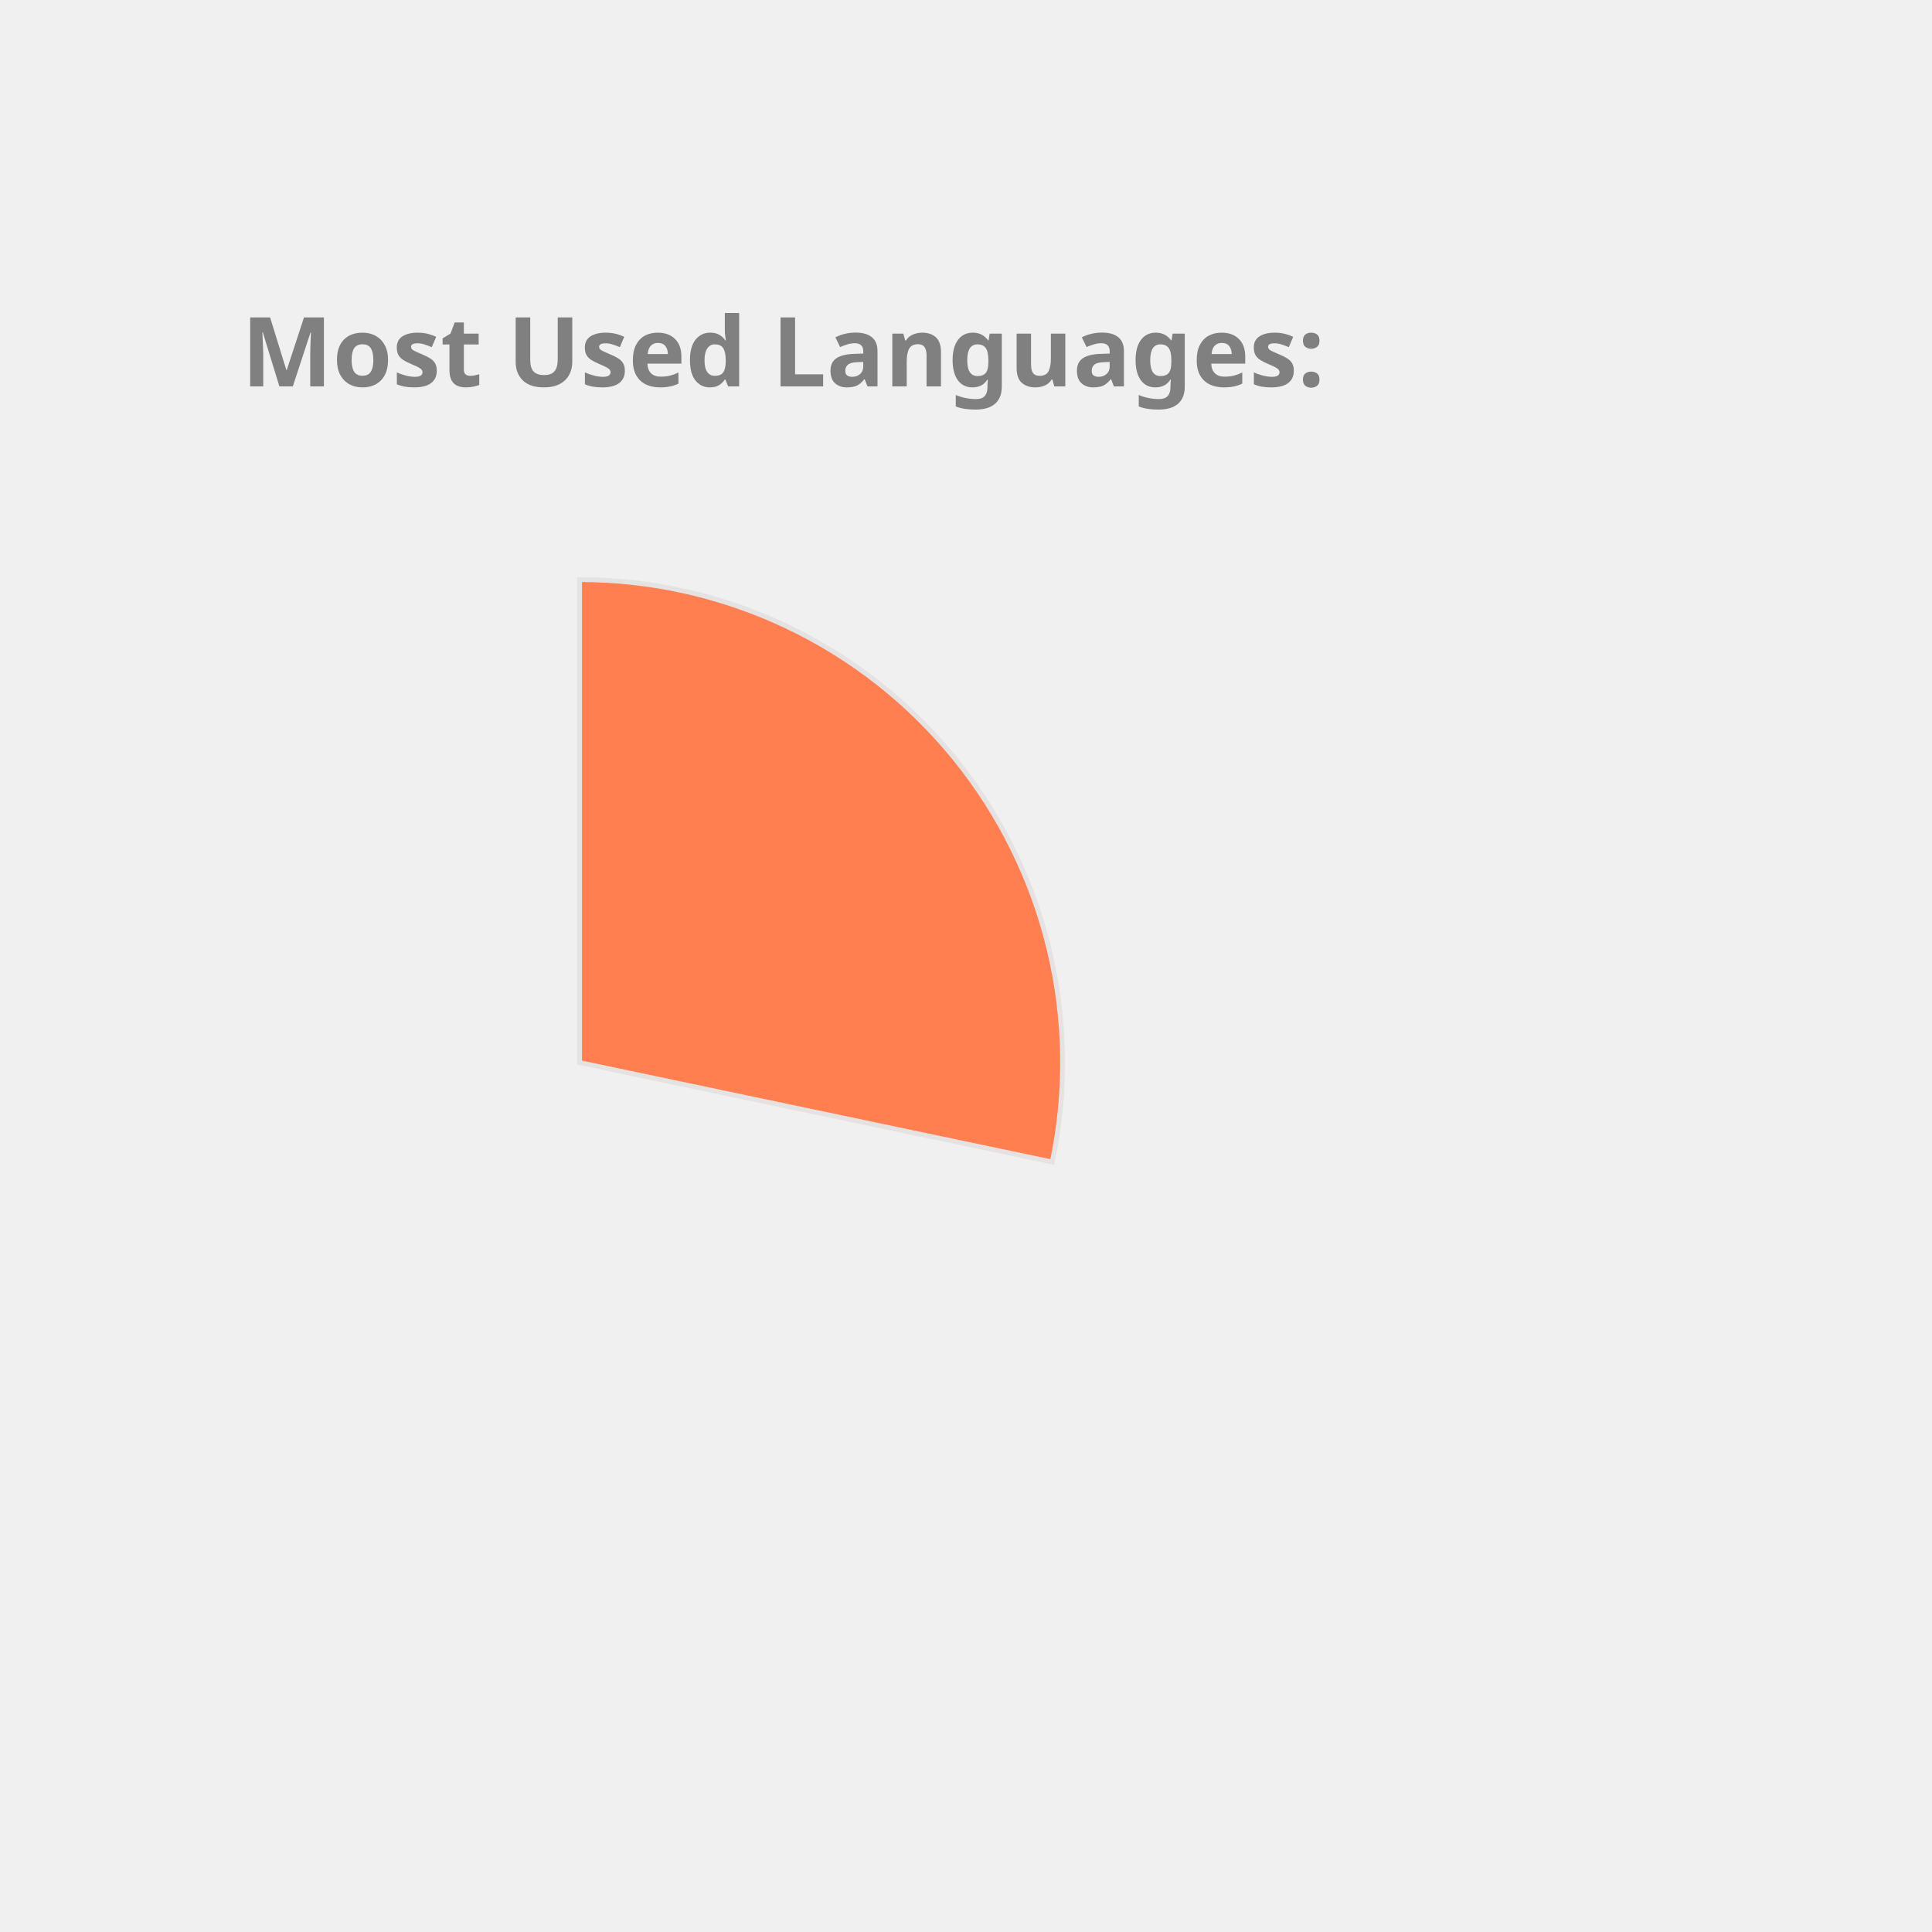
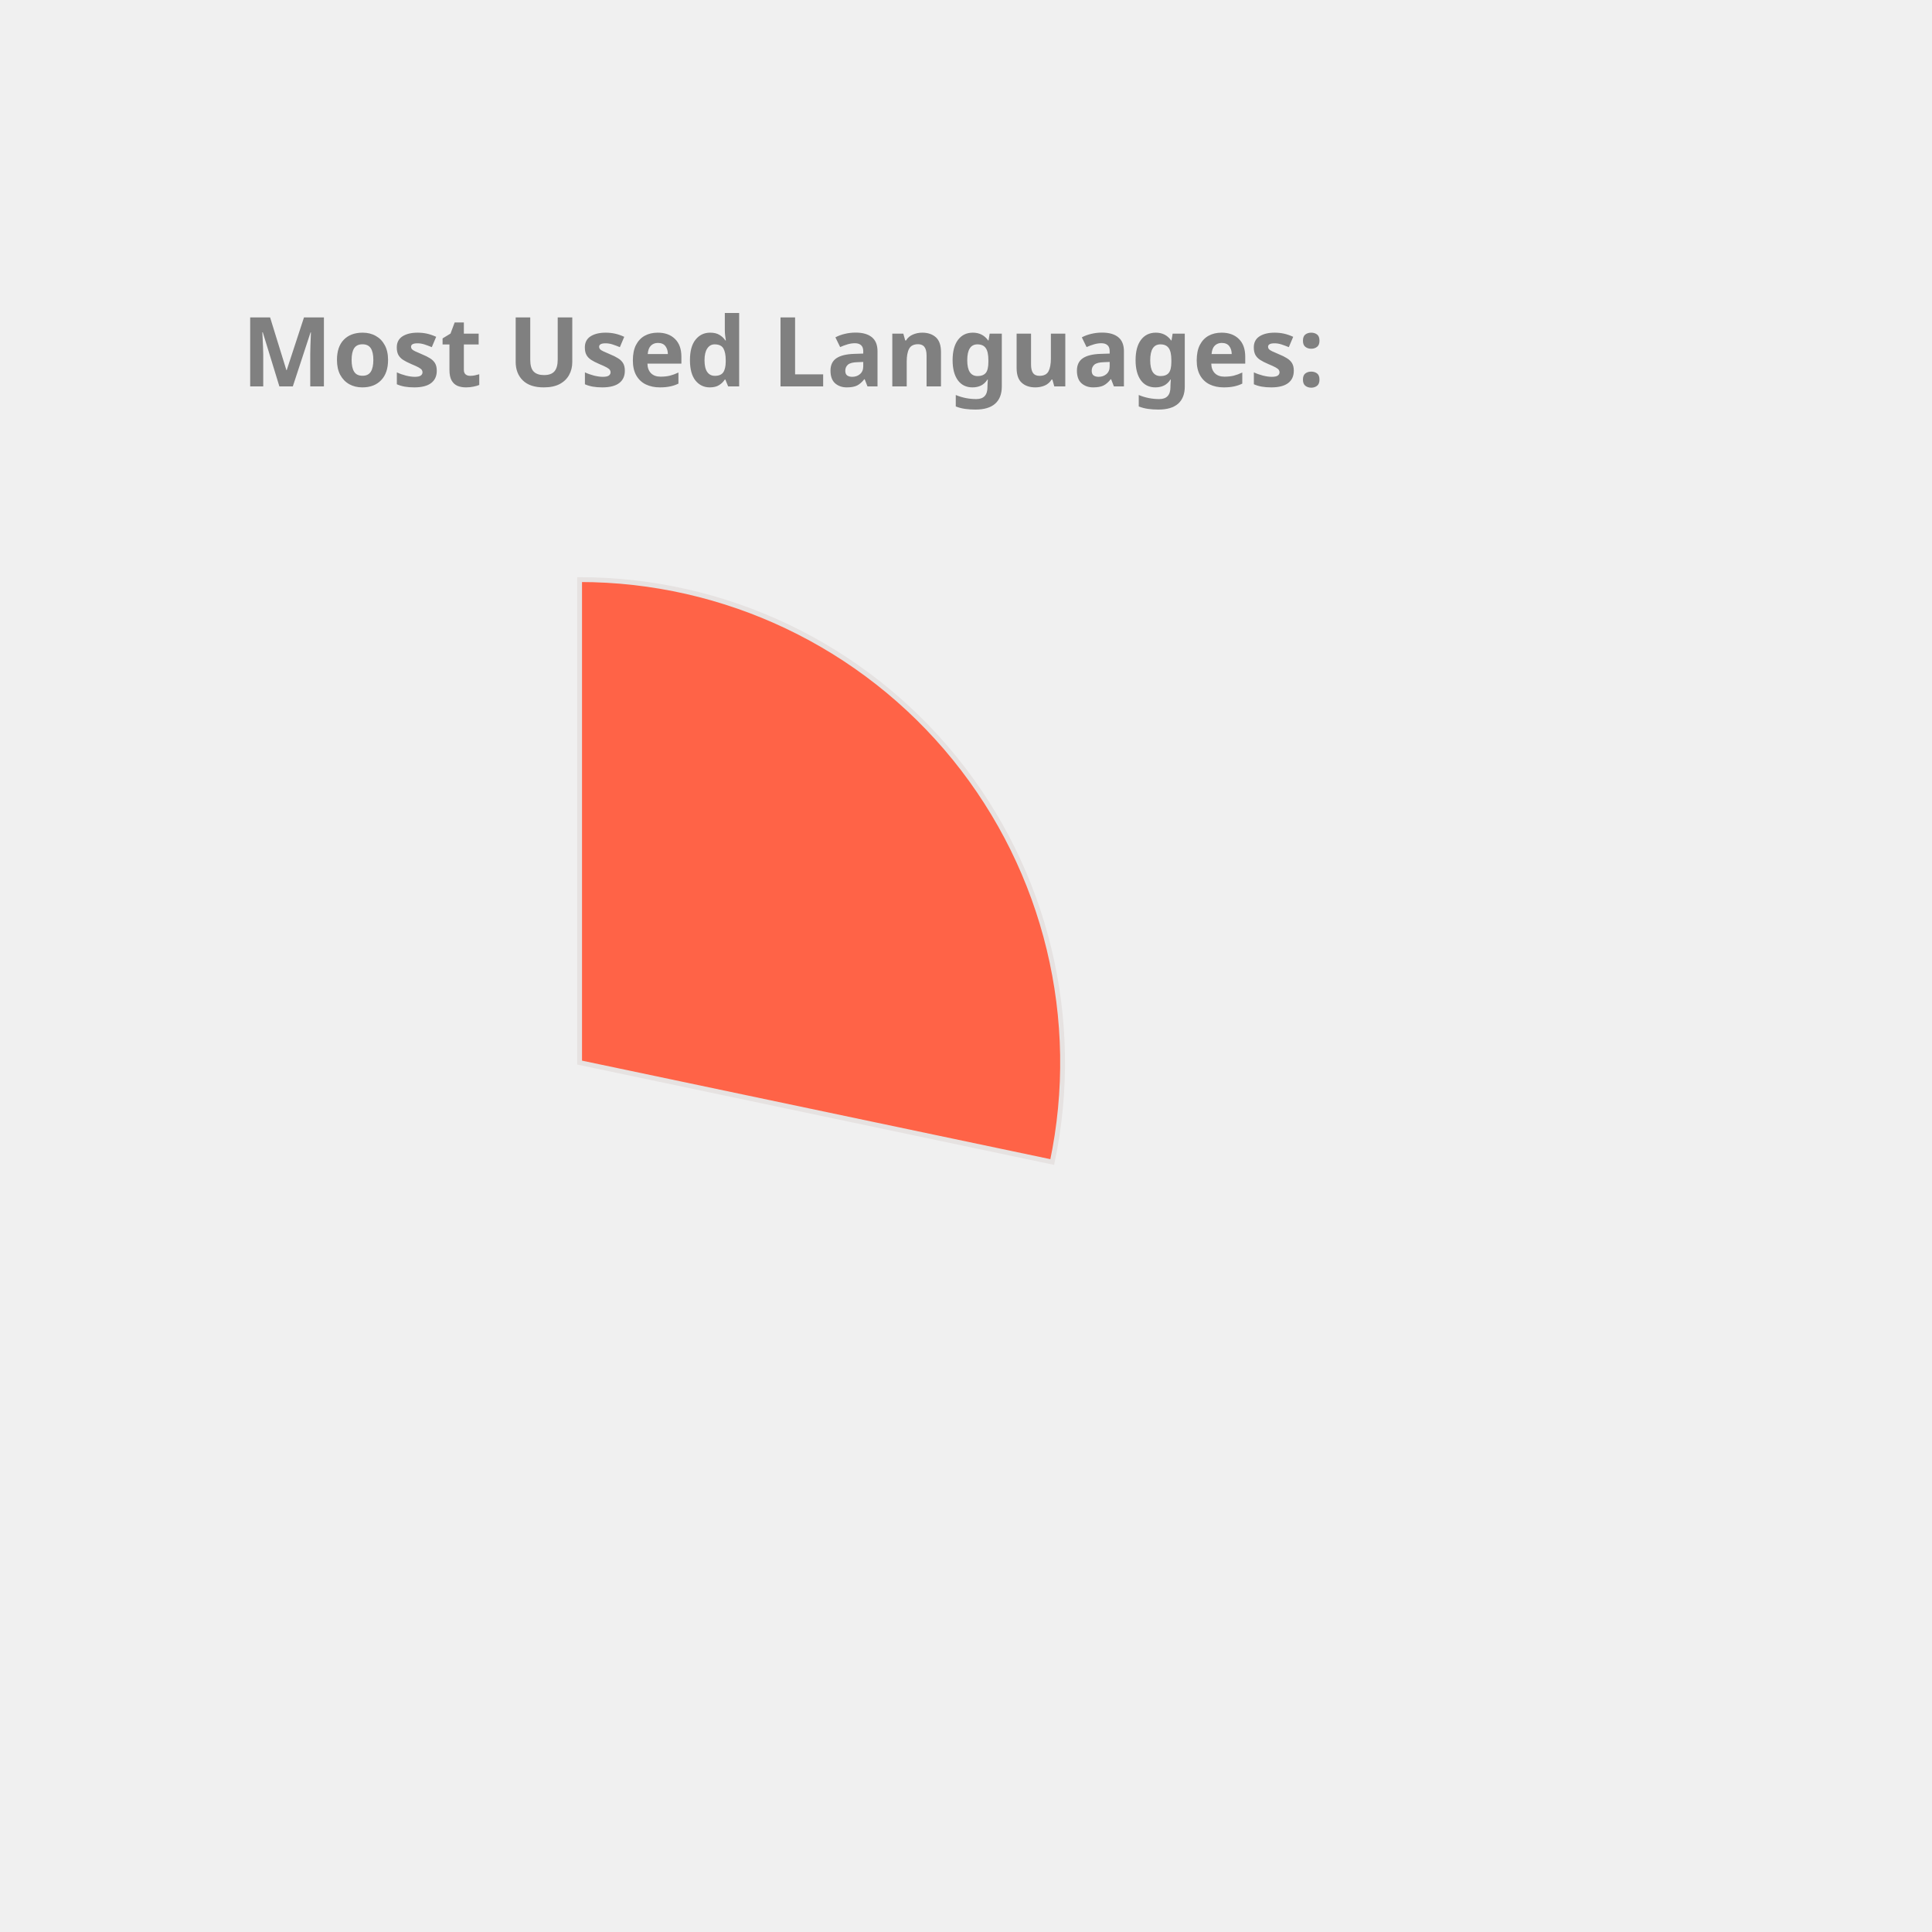
<svg xmlns="http://www.w3.org/2000/svg" height="350px" width="350px" viewBox="0 0 400 400">
  <style> 
        .label {
                font: bold 20px sans-serif;
                color: #404040;
                -webkit-text-stroke: 1px white;
        }

        path {
                stroke: #E6E2E1;
                stroke-width: 1px;
                transform: translate(60px, 100px);
        }

        .path_1 {
                animation: fadeIn 5s linear forwards;
        }

        .path_2 {
                transform: scale(0);
                animation: fadeIn 5s linear forwards 5s;
        }


        
        .path_3 {
                transform: scale(0);
                animation: fadeIn 5s linear forwards 10s;
        }


        .path_4 {
                transform: scale(0);
                animation: fadeIn 5s linear forwards 15s;
        }

        .path_5 {
                transform: scale(0);
                animation: fadeIn 5s linear forwards 20s;
        }

        .path_6 {
                transform: scale(0);
                animation: fadeIn 5s linear forwards 25s;
        }

        .path_7 {
                transform: scale(0);
                animation: fadeIn 5s linear forwards 30s;
        }

        .path_8 {
                transform: scale(0);
                animation: fadeIn 5s linear forwards 35s;
        }

        .path_9 {
                transform: scale(0);
                animation: fadeIn 5s linear forwards 40s;
        }

        .path_10 {
                transform: scale(0);
                animation: fadeIn 5s linear forwards 45s;
        }

        @keyframes fadeIn {
                0% {                        
                        transform: translate(250px, 300px) rotate(0deg) scale(0);
                        
                }
                50% {
                        transform: translate(150px, 220px) rotate(180deg) scale(0.5);
                        
                }
                
                100% {
                        transform: translate(60px, 120px) rotate(360deg) scale(1);
                        
                }
        }
        .txt_1 {
                opacity: 0;
                animation: txtShow 5s linear forwards 0s;
        }

        .txt_2 {
                opacity: 0;
                animation: txtShow 5s linear forwards 5s;
        }

        .txt_3 {
                opacity: 0;
                animation: txtShow 5s linear forwards 10s;
        }

        .txt_4 {
                opacity: 0;
                animation: txtShow 5s linear forwards 15s;
        }

        .txt_5 {
                opacity: 0;
                animation: txtShow 5s linear forwards 20s;
        }

        .txt_6 {
                opacity: 0;
                animation: txtShow 5s linear forwards 25s;
        }

        .txt_7 {
                opacity: 0;
                animation: txtShow 5s linear forwards 30s;
        }

        .txt_8 {
                opacity: 0;
                animation: txtShow 5s linear forwards 35s;
        }

        .txt_9 {
                opacity: 0;
                animation: txtShow 5s linear forwards 40s;
        }

        .txt_10 {
                opacity: 0;
                animation: txtShow 5s linear forwards 45s;
        }

        @keyframes txtShow {
                0% {                        
                        opacity: 0;
                        transform: translate(0px, 0px) scale(0);
                }
                100% {
                        opacity: 1;
                        transform: translate(0px, 0px) scale(1);
                        
                }
        }
</style>
-   <path class="path_1" d="M 60,120 L 60,20 A 100,100 0 0 1 157.858,140.586 Z" fill="Coral" stroke="#fff" stroke-width="2" />
-   <text class="txt_1" x="260" y="150" fill="Coral" stroke="Coral" stroke-width="1">C++</text>
-   <path class="path_2" d="M 60,120 L 157.858,140.586 A 100,100 0 0 1 28.501,214.91 Z" fill="IndianRed" stroke="#fff" stroke-width="2" />
-   <text class="txt_2" x="260" y="170" fill="IndianRed" stroke="IndianRed" stroke-width="1">JavaScript</text>
-   <path class="path_3" d="M 60,120 L 28.501,214.91 A 100,100 0 0 1 -37.453,142.427 Z" fill="Tomato" stroke="#fff" stroke-width="2" />
-   <text class="txt_3" x="260" y="190" fill="Tomato" stroke="Tomato" stroke-width="1">Jupyter Notebook</text>
-   <path class="path_4" d="M 60,120 L -37.453,142.427 A 100,100 0 0 1 -10.711,49.289 Z" fill="Crimson" stroke="#fff" stroke-width="2" />
-   <text class="txt_4" x="260" y="210" fill="Crimson" stroke="Crimson" stroke-width="1">Java</text>
-   <path class="path_5" d="M 60,120 L -10.711,49.289 A 100,100 0 0 1 36.35,22.837 Z" fill="DarkKhaki" stroke="#fff" stroke-width="2" />
-   <text class="txt_5" x="260" y="230" fill="DarkKhaki" stroke="DarkKhaki" stroke-width="1">HTML</text>
-   <path class="path_6" d="M 60,120 L 36.35,22.837 A 100,100 0 0 1 55.603,20.097 Z" fill="Salmon" stroke="#fff" stroke-width="2" />
-   <text class="txt_6" x="260" y="250" fill="Salmon" stroke="Salmon" stroke-width="1">TypeScript</text>
-   <path class="path_7" d="M 60,120 L 55.603,20.097 A 100,100 0 0 1 60.628,20.002 Z" fill="DodgerBlue" stroke="#fff" stroke-width="2" />
-   <text class="txt_7" x="260" y="270" fill="DodgerBlue" stroke="DodgerBlue" stroke-width="1">CSS</text>
+   <path class="path_1" d="M 60,120 L 60,20 A 100,100 0 0 1 157.858,140.586 Z" fill="Tomato" stroke="#fff" stroke-width="2" />
+   <text class="txt_1" x="260" y="150" fill="Tomato" stroke="Tomato" stroke-width="1">C++</text>
+   <path class="path_2" d="M 60,120 L 157.858,140.586 A 100,100 0 0 1 28.501,214.91 Z" fill="DarkKhaki" stroke="#fff" stroke-width="2" />
+   <text class="txt_2" x="260" y="170" fill="DarkKhaki" stroke="DarkKhaki" stroke-width="1">JavaScript</text>
+   <path class="path_3" d="M 60,120 L 28.501,214.91 A 100,100 0 0 1 -37.453,142.427 Z" fill="LightSeaGreen" stroke="#fff" stroke-width="2" />
+   <text class="txt_3" x="260" y="190" fill="LightSeaGreen" stroke="LightSeaGreen" stroke-width="1">Jupyter Notebook</text>
+   <path class="path_4" d="M 60,120 L -37.453,142.427 A 100,100 0 0 1 -10.711,49.289 Z" fill="DodgerBlue" stroke="#fff" stroke-width="2" />
+   <text class="txt_4" x="260" y="210" fill="DodgerBlue" stroke="DodgerBlue" stroke-width="1">Java</text>
+   <path class="path_5" d="M 60,120 L -10.711,49.289 A 100,100 0 0 1 36.35,22.837 Z" fill="RosyBrown" stroke="#fff" stroke-width="2" />
+   <text class="txt_5" x="260" y="230" fill="RosyBrown" stroke="RosyBrown" stroke-width="1">HTML</text>
+   <path class="path_6" d="M 60,120 L 36.35,22.837 A 100,100 0 0 1 55.603,20.097 Z" fill="Tan" stroke="#fff" stroke-width="2" />
+   <text class="txt_6" x="260" y="250" fill="Tan" stroke="Tan" stroke-width="1">TypeScript</text>
+   <path class="path_7" d="M 60,120 L 55.603,20.097 A 100,100 0 0 1 60.628,20.002 Z" fill="IndianRed" stroke="#fff" stroke-width="2" />
+   <text class="txt_7" x="260" y="270" fill="IndianRed" stroke="IndianRed" stroke-width="1">CSS</text>
  <g class="label">
    <text x="50" y="80" fill="grey">Most Used Languages:</text>
  </g>
</svg>
